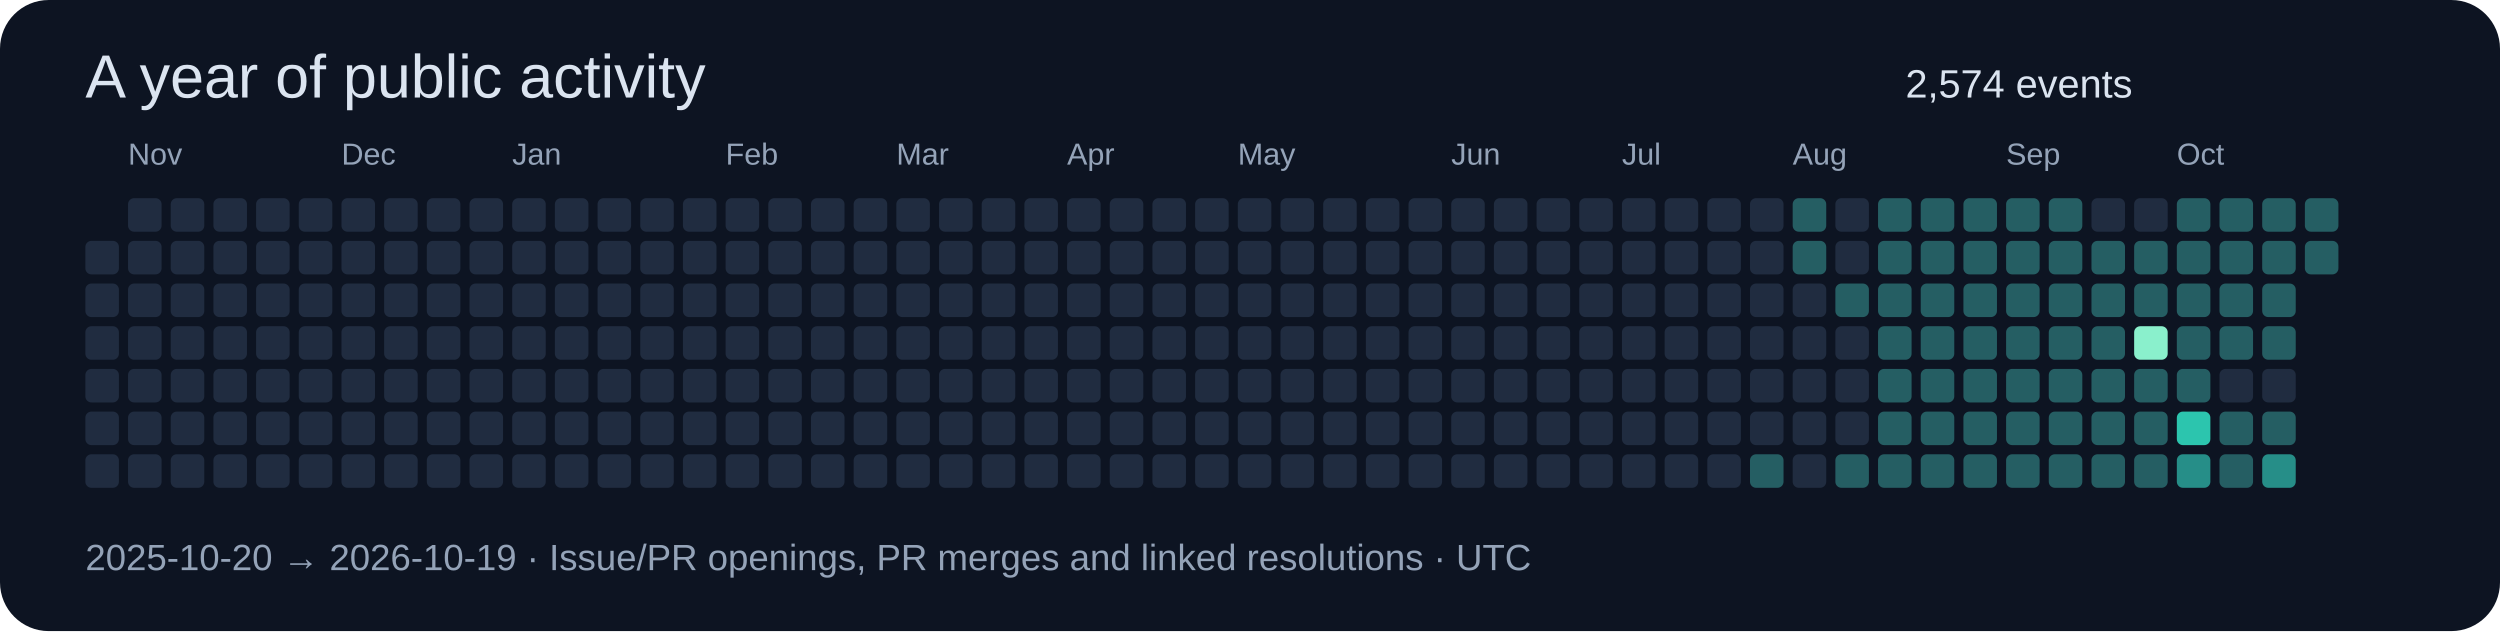
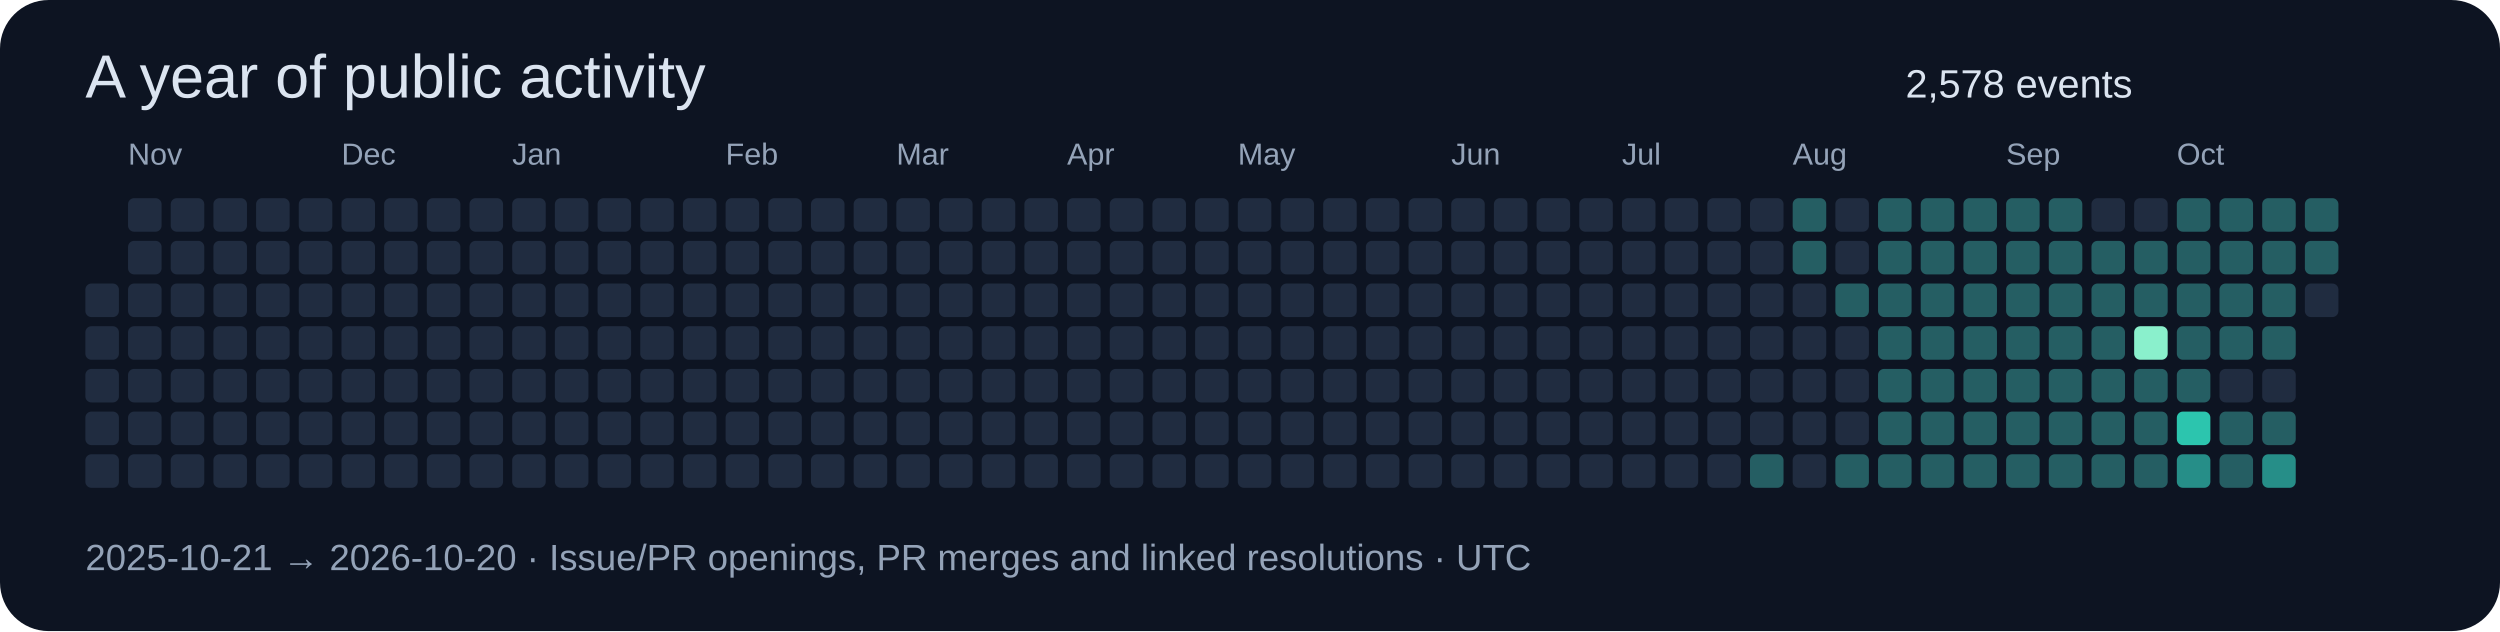
<svg xmlns="http://www.w3.org/2000/svg" width="820" height="207" viewBox="0 0 820 207" role="img">
  <rect width="820" height="207" rx="16" fill="#0d1422" />
  <g font-family="Segoe UI,Arial,sans-serif">
    <text x="28" y="32" font-size="20" fill="#dbe4f0">A year of public activity</text>
-     <text x="625" y="32" font-size="13" fill="#dbe4f0">2,574 events</text>
-     <rect x="28" y="79" width="11" height="11" rx="2" fill="#202c40" />
+     <text x="625" y="32" font-size="13" fill="#dbe4f0">2,578 events</text>
    <rect x="28" y="93" width="11" height="11" rx="2" fill="#202c40" />
    <rect x="28" y="107" width="11" height="11" rx="2" fill="#202c40" />
    <rect x="28" y="121" width="11" height="11" rx="2" fill="#202c40" />
    <rect x="28" y="135" width="11" height="11" rx="2" fill="#202c40" />
    <rect x="28" y="149" width="11" height="11" rx="2" fill="#202c40" />
    <rect x="42" y="65" width="11" height="11" rx="2" fill="#202c40" />
    <rect x="42" y="79" width="11" height="11" rx="2" fill="#202c40" />
    <rect x="42" y="93" width="11" height="11" rx="2" fill="#202c40" />
    <rect x="42" y="107" width="11" height="11" rx="2" fill="#202c40" />
    <rect x="42" y="121" width="11" height="11" rx="2" fill="#202c40" />
    <rect x="42" y="135" width="11" height="11" rx="2" fill="#202c40" />
    <text x="42" y="54" font-size="10" fill="#94a3b8">Nov</text>
    <rect x="42" y="149" width="11" height="11" rx="2" fill="#202c40" />
    <rect x="56" y="65" width="11" height="11" rx="2" fill="#202c40" />
    <rect x="56" y="79" width="11" height="11" rx="2" fill="#202c40" />
    <rect x="56" y="93" width="11" height="11" rx="2" fill="#202c40" />
    <rect x="56" y="107" width="11" height="11" rx="2" fill="#202c40" />
    <rect x="56" y="121" width="11" height="11" rx="2" fill="#202c40" />
    <rect x="56" y="135" width="11" height="11" rx="2" fill="#202c40" />
    <rect x="56" y="149" width="11" height="11" rx="2" fill="#202c40" />
    <rect x="70" y="65" width="11" height="11" rx="2" fill="#202c40" />
    <rect x="70" y="79" width="11" height="11" rx="2" fill="#202c40" />
    <rect x="70" y="93" width="11" height="11" rx="2" fill="#202c40" />
    <rect x="70" y="107" width="11" height="11" rx="2" fill="#202c40" />
    <rect x="70" y="121" width="11" height="11" rx="2" fill="#202c40" />
    <rect x="70" y="135" width="11" height="11" rx="2" fill="#202c40" />
    <rect x="70" y="149" width="11" height="11" rx="2" fill="#202c40" />
    <rect x="84" y="65" width="11" height="11" rx="2" fill="#202c40" />
    <rect x="84" y="79" width="11" height="11" rx="2" fill="#202c40" />
    <rect x="84" y="93" width="11" height="11" rx="2" fill="#202c40" />
    <rect x="84" y="107" width="11" height="11" rx="2" fill="#202c40" />
    <rect x="84" y="121" width="11" height="11" rx="2" fill="#202c40" />
    <rect x="84" y="135" width="11" height="11" rx="2" fill="#202c40" />
    <rect x="84" y="149" width="11" height="11" rx="2" fill="#202c40" />
    <rect x="98" y="65" width="11" height="11" rx="2" fill="#202c40" />
    <rect x="98" y="79" width="11" height="11" rx="2" fill="#202c40" />
    <rect x="98" y="93" width="11" height="11" rx="2" fill="#202c40" />
    <rect x="98" y="107" width="11" height="11" rx="2" fill="#202c40" />
    <rect x="98" y="121" width="11" height="11" rx="2" fill="#202c40" />
    <rect x="98" y="135" width="11" height="11" rx="2" fill="#202c40" />
    <rect x="98" y="149" width="11" height="11" rx="2" fill="#202c40" />
    <rect x="112" y="65" width="11" height="11" rx="2" fill="#202c40" />
    <text x="112" y="54" font-size="10" fill="#94a3b8">Dec</text>
    <rect x="112" y="79" width="11" height="11" rx="2" fill="#202c40" />
    <rect x="112" y="93" width="11" height="11" rx="2" fill="#202c40" />
    <rect x="112" y="107" width="11" height="11" rx="2" fill="#202c40" />
    <rect x="112" y="121" width="11" height="11" rx="2" fill="#202c40" />
    <rect x="112" y="135" width="11" height="11" rx="2" fill="#202c40" />
    <rect x="112" y="149" width="11" height="11" rx="2" fill="#202c40" />
    <rect x="126" y="65" width="11" height="11" rx="2" fill="#202c40" />
    <rect x="126" y="79" width="11" height="11" rx="2" fill="#202c40" />
    <rect x="126" y="93" width="11" height="11" rx="2" fill="#202c40" />
    <rect x="126" y="107" width="11" height="11" rx="2" fill="#202c40" />
    <rect x="126" y="121" width="11" height="11" rx="2" fill="#202c40" />
    <rect x="126" y="135" width="11" height="11" rx="2" fill="#202c40" />
    <rect x="126" y="149" width="11" height="11" rx="2" fill="#202c40" />
    <rect x="140" y="65" width="11" height="11" rx="2" fill="#202c40" />
    <rect x="140" y="79" width="11" height="11" rx="2" fill="#202c40" />
    <rect x="140" y="93" width="11" height="11" rx="2" fill="#202c40" />
    <rect x="140" y="107" width="11" height="11" rx="2" fill="#202c40" />
    <rect x="140" y="121" width="11" height="11" rx="2" fill="#202c40" />
    <rect x="140" y="135" width="11" height="11" rx="2" fill="#202c40" />
    <rect x="140" y="149" width="11" height="11" rx="2" fill="#202c40" />
    <rect x="154" y="65" width="11" height="11" rx="2" fill="#202c40" />
    <rect x="154" y="79" width="11" height="11" rx="2" fill="#202c40" />
    <rect x="154" y="93" width="11" height="11" rx="2" fill="#202c40" />
    <rect x="154" y="107" width="11" height="11" rx="2" fill="#202c40" />
    <rect x="154" y="121" width="11" height="11" rx="2" fill="#202c40" />
    <rect x="154" y="135" width="11" height="11" rx="2" fill="#202c40" />
    <rect x="154" y="149" width="11" height="11" rx="2" fill="#202c40" />
    <rect x="168" y="65" width="11" height="11" rx="2" fill="#202c40" />
    <rect x="168" y="79" width="11" height="11" rx="2" fill="#202c40" />
    <rect x="168" y="93" width="11" height="11" rx="2" fill="#202c40" />
    <rect x="168" y="107" width="11" height="11" rx="2" fill="#202c40" />
    <text x="168" y="54" font-size="10" fill="#94a3b8">Jan</text>
    <rect x="168" y="121" width="11" height="11" rx="2" fill="#202c40" />
    <rect x="168" y="135" width="11" height="11" rx="2" fill="#202c40" />
    <rect x="168" y="149" width="11" height="11" rx="2" fill="#202c40" />
    <rect x="182" y="65" width="11" height="11" rx="2" fill="#202c40" />
    <rect x="182" y="79" width="11" height="11" rx="2" fill="#202c40" />
    <rect x="182" y="93" width="11" height="11" rx="2" fill="#202c40" />
    <rect x="182" y="107" width="11" height="11" rx="2" fill="#202c40" />
    <rect x="182" y="121" width="11" height="11" rx="2" fill="#202c40" />
    <rect x="182" y="135" width="11" height="11" rx="2" fill="#202c40" />
    <rect x="182" y="149" width="11" height="11" rx="2" fill="#202c40" />
    <rect x="196" y="65" width="11" height="11" rx="2" fill="#202c40" />
    <rect x="196" y="79" width="11" height="11" rx="2" fill="#202c40" />
    <rect x="196" y="93" width="11" height="11" rx="2" fill="#202c40" />
    <rect x="196" y="107" width="11" height="11" rx="2" fill="#202c40" />
    <rect x="196" y="121" width="11" height="11" rx="2" fill="#202c40" />
    <rect x="196" y="135" width="11" height="11" rx="2" fill="#202c40" />
    <rect x="196" y="149" width="11" height="11" rx="2" fill="#202c40" />
    <rect x="210" y="65" width="11" height="11" rx="2" fill="#202c40" />
    <rect x="210" y="79" width="11" height="11" rx="2" fill="#202c40" />
    <rect x="210" y="93" width="11" height="11" rx="2" fill="#202c40" />
    <rect x="210" y="107" width="11" height="11" rx="2" fill="#202c40" />
    <rect x="210" y="121" width="11" height="11" rx="2" fill="#202c40" />
    <rect x="210" y="135" width="11" height="11" rx="2" fill="#202c40" />
    <rect x="210" y="149" width="11" height="11" rx="2" fill="#202c40" />
    <rect x="224" y="65" width="11" height="11" rx="2" fill="#202c40" />
    <rect x="224" y="79" width="11" height="11" rx="2" fill="#202c40" />
    <rect x="224" y="93" width="11" height="11" rx="2" fill="#202c40" />
    <rect x="224" y="107" width="11" height="11" rx="2" fill="#202c40" />
    <rect x="224" y="121" width="11" height="11" rx="2" fill="#202c40" />
    <rect x="224" y="135" width="11" height="11" rx="2" fill="#202c40" />
    <rect x="224" y="149" width="11" height="11" rx="2" fill="#202c40" />
    <text x="238" y="54" font-size="10" fill="#94a3b8">Feb</text>
    <rect x="238" y="65" width="11" height="11" rx="2" fill="#202c40" />
    <rect x="238" y="79" width="11" height="11" rx="2" fill="#202c40" />
    <rect x="238" y="93" width="11" height="11" rx="2" fill="#202c40" />
    <rect x="238" y="107" width="11" height="11" rx="2" fill="#202c40" />
    <rect x="238" y="121" width="11" height="11" rx="2" fill="#202c40" />
    <rect x="238" y="135" width="11" height="11" rx="2" fill="#202c40" />
    <rect x="238" y="149" width="11" height="11" rx="2" fill="#202c40" />
    <rect x="252" y="65" width="11" height="11" rx="2" fill="#202c40" />
    <rect x="252" y="79" width="11" height="11" rx="2" fill="#202c40" />
    <rect x="252" y="93" width="11" height="11" rx="2" fill="#202c40" />
    <rect x="252" y="107" width="11" height="11" rx="2" fill="#202c40" />
    <rect x="252" y="121" width="11" height="11" rx="2" fill="#202c40" />
    <rect x="252" y="135" width="11" height="11" rx="2" fill="#202c40" />
    <rect x="252" y="149" width="11" height="11" rx="2" fill="#202c40" />
    <rect x="266" y="65" width="11" height="11" rx="2" fill="#202c40" />
    <rect x="266" y="79" width="11" height="11" rx="2" fill="#202c40" />
    <rect x="266" y="93" width="11" height="11" rx="2" fill="#202c40" />
    <rect x="266" y="107" width="11" height="11" rx="2" fill="#202c40" />
    <rect x="266" y="121" width="11" height="11" rx="2" fill="#202c40" />
    <rect x="266" y="135" width="11" height="11" rx="2" fill="#202c40" />
    <rect x="266" y="149" width="11" height="11" rx="2" fill="#202c40" />
    <rect x="280" y="65" width="11" height="11" rx="2" fill="#202c40" />
    <rect x="280" y="79" width="11" height="11" rx="2" fill="#202c40" />
    <rect x="280" y="93" width="11" height="11" rx="2" fill="#202c40" />
    <rect x="280" y="107" width="11" height="11" rx="2" fill="#202c40" />
    <rect x="280" y="121" width="11" height="11" rx="2" fill="#202c40" />
    <rect x="280" y="135" width="11" height="11" rx="2" fill="#202c40" />
    <rect x="280" y="149" width="11" height="11" rx="2" fill="#202c40" />
    <text x="294" y="54" font-size="10" fill="#94a3b8">Mar</text>
    <rect x="294" y="65" width="11" height="11" rx="2" fill="#202c40" />
    <rect x="294" y="79" width="11" height="11" rx="2" fill="#202c40" />
    <rect x="294" y="93" width="11" height="11" rx="2" fill="#202c40" />
    <rect x="294" y="107" width="11" height="11" rx="2" fill="#202c40" />
    <rect x="294" y="121" width="11" height="11" rx="2" fill="#202c40" />
    <rect x="294" y="135" width="11" height="11" rx="2" fill="#202c40" />
    <rect x="294" y="149" width="11" height="11" rx="2" fill="#202c40" />
    <rect x="308" y="65" width="11" height="11" rx="2" fill="#202c40" />
    <rect x="308" y="79" width="11" height="11" rx="2" fill="#202c40" />
    <rect x="308" y="93" width="11" height="11" rx="2" fill="#202c40" />
    <rect x="308" y="107" width="11" height="11" rx="2" fill="#202c40" />
    <rect x="308" y="121" width="11" height="11" rx="2" fill="#202c40" />
    <rect x="308" y="135" width="11" height="11" rx="2" fill="#202c40" />
    <rect x="308" y="149" width="11" height="11" rx="2" fill="#202c40" />
    <rect x="322" y="65" width="11" height="11" rx="2" fill="#202c40" />
    <rect x="322" y="79" width="11" height="11" rx="2" fill="#202c40" />
    <rect x="322" y="93" width="11" height="11" rx="2" fill="#202c40" />
    <rect x="322" y="107" width="11" height="11" rx="2" fill="#202c40" />
    <rect x="322" y="121" width="11" height="11" rx="2" fill="#202c40" />
    <rect x="322" y="135" width="11" height="11" rx="2" fill="#202c40" />
    <rect x="322" y="149" width="11" height="11" rx="2" fill="#202c40" />
    <rect x="336" y="65" width="11" height="11" rx="2" fill="#202c40" />
    <rect x="336" y="79" width="11" height="11" rx="2" fill="#202c40" />
    <rect x="336" y="93" width="11" height="11" rx="2" fill="#202c40" />
    <rect x="336" y="107" width="11" height="11" rx="2" fill="#202c40" />
    <rect x="336" y="121" width="11" height="11" rx="2" fill="#202c40" />
    <rect x="336" y="135" width="11" height="11" rx="2" fill="#202c40" />
    <rect x="336" y="149" width="11" height="11" rx="2" fill="#202c40" />
    <rect x="350" y="65" width="11" height="11" rx="2" fill="#202c40" />
    <rect x="350" y="79" width="11" height="11" rx="2" fill="#202c40" />
    <rect x="350" y="93" width="11" height="11" rx="2" fill="#202c40" />
    <text x="350" y="54" font-size="10" fill="#94a3b8">Apr</text>
    <rect x="350" y="107" width="11" height="11" rx="2" fill="#202c40" />
    <rect x="350" y="121" width="11" height="11" rx="2" fill="#202c40" />
    <rect x="350" y="135" width="11" height="11" rx="2" fill="#202c40" />
    <rect x="350" y="149" width="11" height="11" rx="2" fill="#202c40" />
    <rect x="364" y="65" width="11" height="11" rx="2" fill="#202c40" />
    <rect x="364" y="79" width="11" height="11" rx="2" fill="#202c40" />
    <rect x="364" y="93" width="11" height="11" rx="2" fill="#202c40" />
    <rect x="364" y="107" width="11" height="11" rx="2" fill="#202c40" />
    <rect x="364" y="121" width="11" height="11" rx="2" fill="#202c40" />
    <rect x="364" y="135" width="11" height="11" rx="2" fill="#202c40" />
    <rect x="364" y="149" width="11" height="11" rx="2" fill="#202c40" />
    <rect x="378" y="65" width="11" height="11" rx="2" fill="#202c40" />
    <rect x="378" y="79" width="11" height="11" rx="2" fill="#202c40" />
    <rect x="378" y="93" width="11" height="11" rx="2" fill="#202c40" />
    <rect x="378" y="107" width="11" height="11" rx="2" fill="#202c40" />
    <rect x="378" y="121" width="11" height="11" rx="2" fill="#202c40" />
    <rect x="378" y="135" width="11" height="11" rx="2" fill="#202c40" />
    <rect x="378" y="149" width="11" height="11" rx="2" fill="#202c40" />
    <rect x="392" y="65" width="11" height="11" rx="2" fill="#202c40" />
    <rect x="392" y="79" width="11" height="11" rx="2" fill="#202c40" />
    <rect x="392" y="93" width="11" height="11" rx="2" fill="#202c40" />
    <rect x="392" y="107" width="11" height="11" rx="2" fill="#202c40" />
    <rect x="392" y="121" width="11" height="11" rx="2" fill="#202c40" />
    <rect x="392" y="135" width="11" height="11" rx="2" fill="#202c40" />
    <rect x="392" y="149" width="11" height="11" rx="2" fill="#202c40" />
    <rect x="406" y="65" width="11" height="11" rx="2" fill="#202c40" />
    <rect x="406" y="79" width="11" height="11" rx="2" fill="#202c40" />
    <rect x="406" y="93" width="11" height="11" rx="2" fill="#202c40" />
    <rect x="406" y="107" width="11" height="11" rx="2" fill="#202c40" />
    <rect x="406" y="121" width="11" height="11" rx="2" fill="#202c40" />
    <text x="406" y="54" font-size="10" fill="#94a3b8">May</text>
    <rect x="406" y="135" width="11" height="11" rx="2" fill="#202c40" />
    <rect x="406" y="149" width="11" height="11" rx="2" fill="#202c40" />
    <rect x="420" y="65" width="11" height="11" rx="2" fill="#202c40" />
    <rect x="420" y="79" width="11" height="11" rx="2" fill="#202c40" />
    <rect x="420" y="93" width="11" height="11" rx="2" fill="#202c40" />
    <rect x="420" y="107" width="11" height="11" rx="2" fill="#202c40" />
    <rect x="420" y="121" width="11" height="11" rx="2" fill="#202c40" />
    <rect x="420" y="135" width="11" height="11" rx="2" fill="#202c40" />
    <rect x="420" y="149" width="11" height="11" rx="2" fill="#202c40" />
    <rect x="434" y="65" width="11" height="11" rx="2" fill="#202c40" />
    <rect x="434" y="79" width="11" height="11" rx="2" fill="#202c40" />
    <rect x="434" y="93" width="11" height="11" rx="2" fill="#202c40" />
    <rect x="434" y="107" width="11" height="11" rx="2" fill="#202c40" />
    <rect x="434" y="121" width="11" height="11" rx="2" fill="#202c40" />
    <rect x="434" y="135" width="11" height="11" rx="2" fill="#202c40" />
    <rect x="434" y="149" width="11" height="11" rx="2" fill="#202c40" />
    <rect x="448" y="65" width="11" height="11" rx="2" fill="#202c40" />
    <rect x="448" y="79" width="11" height="11" rx="2" fill="#202c40" />
    <rect x="448" y="93" width="11" height="11" rx="2" fill="#202c40" />
    <rect x="448" y="107" width="11" height="11" rx="2" fill="#202c40" />
    <rect x="448" y="121" width="11" height="11" rx="2" fill="#202c40" />
    <rect x="448" y="135" width="11" height="11" rx="2" fill="#202c40" />
    <rect x="448" y="149" width="11" height="11" rx="2" fill="#202c40" />
    <rect x="462" y="65" width="11" height="11" rx="2" fill="#202c40" />
    <rect x="462" y="79" width="11" height="11" rx="2" fill="#202c40" />
    <rect x="462" y="93" width="11" height="11" rx="2" fill="#202c40" />
    <rect x="462" y="107" width="11" height="11" rx="2" fill="#202c40" />
    <rect x="462" y="121" width="11" height="11" rx="2" fill="#202c40" />
    <rect x="462" y="135" width="11" height="11" rx="2" fill="#202c40" />
    <rect x="462" y="149" width="11" height="11" rx="2" fill="#202c40" />
    <rect x="476" y="65" width="11" height="11" rx="2" fill="#202c40" />
    <text x="476" y="54" font-size="10" fill="#94a3b8">Jun</text>
    <rect x="476" y="79" width="11" height="11" rx="2" fill="#202c40" />
    <rect x="476" y="93" width="11" height="11" rx="2" fill="#202c40" />
    <rect x="476" y="107" width="11" height="11" rx="2" fill="#202c40" />
    <rect x="476" y="121" width="11" height="11" rx="2" fill="#202c40" />
    <rect x="476" y="135" width="11" height="11" rx="2" fill="#202c40" />
    <rect x="476" y="149" width="11" height="11" rx="2" fill="#202c40" />
    <rect x="490" y="65" width="11" height="11" rx="2" fill="#202c40" />
    <rect x="490" y="79" width="11" height="11" rx="2" fill="#202c40" />
    <rect x="490" y="93" width="11" height="11" rx="2" fill="#202c40" />
    <rect x="490" y="107" width="11" height="11" rx="2" fill="#202c40" />
    <rect x="490" y="121" width="11" height="11" rx="2" fill="#202c40" />
    <rect x="490" y="135" width="11" height="11" rx="2" fill="#202c40" />
    <rect x="490" y="149" width="11" height="11" rx="2" fill="#202c40" />
    <rect x="504" y="65" width="11" height="11" rx="2" fill="#202c40" />
    <rect x="504" y="79" width="11" height="11" rx="2" fill="#202c40" />
    <rect x="504" y="93" width="11" height="11" rx="2" fill="#202c40" />
    <rect x="504" y="107" width="11" height="11" rx="2" fill="#202c40" />
    <rect x="504" y="121" width="11" height="11" rx="2" fill="#202c40" />
    <rect x="504" y="135" width="11" height="11" rx="2" fill="#202c40" />
    <rect x="504" y="149" width="11" height="11" rx="2" fill="#202c40" />
    <rect x="518" y="65" width="11" height="11" rx="2" fill="#202c40" />
    <rect x="518" y="79" width="11" height="11" rx="2" fill="#202c40" />
    <rect x="518" y="93" width="11" height="11" rx="2" fill="#202c40" />
    <rect x="518" y="107" width="11" height="11" rx="2" fill="#202c40" />
    <rect x="518" y="121" width="11" height="11" rx="2" fill="#202c40" />
    <rect x="518" y="135" width="11" height="11" rx="2" fill="#202c40" />
    <rect x="518" y="149" width="11" height="11" rx="2" fill="#202c40" />
    <rect x="532" y="65" width="11" height="11" rx="2" fill="#202c40" />
    <rect x="532" y="79" width="11" height="11" rx="2" fill="#202c40" />
    <rect x="532" y="93" width="11" height="11" rx="2" fill="#202c40" />
    <text x="532" y="54" font-size="10" fill="#94a3b8">Jul</text>
    <rect x="532" y="107" width="11" height="11" rx="2" fill="#202c40" />
    <rect x="532" y="121" width="11" height="11" rx="2" fill="#202c40" />
    <rect x="532" y="135" width="11" height="11" rx="2" fill="#202c40" />
    <rect x="532" y="149" width="11" height="11" rx="2" fill="#202c40" />
    <rect x="546" y="65" width="11" height="11" rx="2" fill="#202c40" />
    <rect x="546" y="79" width="11" height="11" rx="2" fill="#202c40" />
    <rect x="546" y="93" width="11" height="11" rx="2" fill="#202c40" />
    <rect x="546" y="107" width="11" height="11" rx="2" fill="#202c40" />
    <rect x="546" y="121" width="11" height="11" rx="2" fill="#202c40" />
    <rect x="546" y="135" width="11" height="11" rx="2" fill="#202c40" />
    <rect x="546" y="149" width="11" height="11" rx="2" fill="#202c40" />
    <rect x="560" y="65" width="11" height="11" rx="2" fill="#202c40" />
    <rect x="560" y="79" width="11" height="11" rx="2" fill="#202c40" />
    <rect x="560" y="93" width="11" height="11" rx="2" fill="#202c40" />
    <rect x="560" y="107" width="11" height="11" rx="2" fill="#202c40" />
    <rect x="560" y="121" width="11" height="11" rx="2" fill="#202c40" />
    <rect x="560" y="135" width="11" height="11" rx="2" fill="#202c40" />
    <rect x="560" y="149" width="11" height="11" rx="2" fill="#202c40" />
    <rect x="574" y="65" width="11" height="11" rx="2" fill="#202c40" />
    <rect x="574" y="79" width="11" height="11" rx="2" fill="#202c40" />
    <rect x="574" y="93" width="11" height="11" rx="2" fill="#202c40" />
    <rect x="574" y="107" width="11" height="11" rx="2" fill="#202c40" />
    <rect x="574" y="121" width="11" height="11" rx="2" fill="#202c40" />
    <rect x="574" y="135" width="11" height="11" rx="2" fill="#202c40" />
    <rect x="574" y="149" width="11" height="11" rx="2" fill="#255e63" />
    <rect x="588" y="65" width="11" height="11" rx="2" fill="#255e63" />
    <rect x="588" y="79" width="11" height="11" rx="2" fill="#255e63" />
    <rect x="588" y="93" width="11" height="11" rx="2" fill="#202c40" />
    <rect x="588" y="107" width="11" height="11" rx="2" fill="#202c40" />
    <rect x="588" y="121" width="11" height="11" rx="2" fill="#202c40" />
    <rect x="588" y="135" width="11" height="11" rx="2" fill="#202c40" />
    <text x="588" y="54" font-size="10" fill="#94a3b8">Aug</text>
    <rect x="588" y="149" width="11" height="11" rx="2" fill="#202c40" />
    <rect x="602" y="65" width="11" height="11" rx="2" fill="#202c40" />
    <rect x="602" y="79" width="11" height="11" rx="2" fill="#202c40" />
    <rect x="602" y="93" width="11" height="11" rx="2" fill="#255e63" />
    <rect x="602" y="107" width="11" height="11" rx="2" fill="#202c40" />
    <rect x="602" y="121" width="11" height="11" rx="2" fill="#202c40" />
    <rect x="602" y="135" width="11" height="11" rx="2" fill="#202c40" />
    <rect x="602" y="149" width="11" height="11" rx="2" fill="#255e63" />
    <rect x="616" y="65" width="11" height="11" rx="2" fill="#255e63" />
    <rect x="616" y="79" width="11" height="11" rx="2" fill="#255e63" />
    <rect x="616" y="93" width="11" height="11" rx="2" fill="#255e63" />
    <rect x="616" y="107" width="11" height="11" rx="2" fill="#255e63" />
    <rect x="616" y="121" width="11" height="11" rx="2" fill="#255e63" />
    <rect x="616" y="135" width="11" height="11" rx="2" fill="#255e63" />
    <rect x="616" y="149" width="11" height="11" rx="2" fill="#255e63" />
    <rect x="630" y="65" width="11" height="11" rx="2" fill="#255e63" />
    <rect x="630" y="79" width="11" height="11" rx="2" fill="#255e63" />
    <rect x="630" y="93" width="11" height="11" rx="2" fill="#255e63" />
    <rect x="630" y="107" width="11" height="11" rx="2" fill="#255e63" />
    <rect x="630" y="121" width="11" height="11" rx="2" fill="#255e63" />
    <rect x="630" y="135" width="11" height="11" rx="2" fill="#255e63" />
    <rect x="630" y="149" width="11" height="11" rx="2" fill="#255e63" />
    <rect x="644" y="65" width="11" height="11" rx="2" fill="#255e63" />
    <rect x="644" y="79" width="11" height="11" rx="2" fill="#255e63" />
    <rect x="644" y="93" width="11" height="11" rx="2" fill="#255e63" />
    <rect x="644" y="107" width="11" height="11" rx="2" fill="#255e63" />
    <rect x="644" y="121" width="11" height="11" rx="2" fill="#255e63" />
    <rect x="644" y="135" width="11" height="11" rx="2" fill="#255e63" />
    <rect x="644" y="149" width="11" height="11" rx="2" fill="#255e63" />
    <rect x="658" y="65" width="11" height="11" rx="2" fill="#255e63" />
    <rect x="658" y="79" width="11" height="11" rx="2" fill="#255e63" />
    <text x="658" y="54" font-size="10" fill="#94a3b8">Sep</text>
    <rect x="658" y="93" width="11" height="11" rx="2" fill="#255e63" />
    <rect x="658" y="107" width="11" height="11" rx="2" fill="#255e63" />
    <rect x="658" y="121" width="11" height="11" rx="2" fill="#255e63" />
    <rect x="658" y="135" width="11" height="11" rx="2" fill="#255e63" />
    <rect x="658" y="149" width="11" height="11" rx="2" fill="#255e63" />
    <rect x="672" y="65" width="11" height="11" rx="2" fill="#255e63" />
    <rect x="672" y="79" width="11" height="11" rx="2" fill="#255e63" />
    <rect x="672" y="93" width="11" height="11" rx="2" fill="#255e63" />
    <rect x="672" y="107" width="11" height="11" rx="2" fill="#255e63" />
    <rect x="672" y="121" width="11" height="11" rx="2" fill="#255e63" />
    <rect x="672" y="135" width="11" height="11" rx="2" fill="#255e63" />
    <rect x="672" y="149" width="11" height="11" rx="2" fill="#255e63" />
    <rect x="686" y="65" width="11" height="11" rx="2" fill="#202c40" />
    <rect x="686" y="79" width="11" height="11" rx="2" fill="#255e63" />
    <rect x="686" y="93" width="11" height="11" rx="2" fill="#255e63" />
    <rect x="686" y="107" width="11" height="11" rx="2" fill="#255e63" />
    <rect x="686" y="121" width="11" height="11" rx="2" fill="#255e63" />
    <rect x="686" y="135" width="11" height="11" rx="2" fill="#255e63" />
    <rect x="686" y="149" width="11" height="11" rx="2" fill="#255e63" />
    <rect x="700" y="65" width="11" height="11" rx="2" fill="#202c40" />
    <rect x="700" y="79" width="11" height="11" rx="2" fill="#255e63" />
    <rect x="700" y="93" width="11" height="11" rx="2" fill="#255e63" />
    <rect x="700" y="107" width="11" height="11" rx="2" fill="#8af0cc" />
    <rect x="700" y="121" width="11" height="11" rx="2" fill="#255e63" />
    <rect x="700" y="135" width="11" height="11" rx="2" fill="#255e63" />
    <rect x="700" y="149" width="11" height="11" rx="2" fill="#255e63" />
    <rect x="714" y="65" width="11" height="11" rx="2" fill="#255e63" />
    <rect x="714" y="79" width="11" height="11" rx="2" fill="#255e63" />
    <rect x="714" y="93" width="11" height="11" rx="2" fill="#255e63" />
    <rect x="714" y="107" width="11" height="11" rx="2" fill="#255e63" />
    <text x="714" y="54" font-size="10" fill="#94a3b8">Oct</text>
    <rect x="714" y="121" width="11" height="11" rx="2" fill="#255e63" />
    <rect x="714" y="135" width="11" height="11" rx="2" fill="#2cc5ae" />
    <rect x="714" y="149" width="11" height="11" rx="2" fill="#268e88" />
    <rect x="728" y="65" width="11" height="11" rx="2" fill="#255e63" />
    <rect x="728" y="79" width="11" height="11" rx="2" fill="#255e63" />
    <rect x="728" y="93" width="11" height="11" rx="2" fill="#255e63" />
    <rect x="728" y="107" width="11" height="11" rx="2" fill="#255e63" />
    <rect x="728" y="121" width="11" height="11" rx="2" fill="#202c40" />
    <rect x="728" y="135" width="11" height="11" rx="2" fill="#255e63" />
    <rect x="728" y="149" width="11" height="11" rx="2" fill="#255e63" />
    <rect x="742" y="65" width="11" height="11" rx="2" fill="#255e63" />
    <rect x="742" y="79" width="11" height="11" rx="2" fill="#255e63" />
    <rect x="742" y="93" width="11" height="11" rx="2" fill="#255e63" />
    <rect x="742" y="107" width="11" height="11" rx="2" fill="#255e63" />
    <rect x="742" y="121" width="11" height="11" rx="2" fill="#202c40" />
    <rect x="742" y="135" width="11" height="11" rx="2" fill="#255e63" />
    <rect x="742" y="149" width="11" height="11" rx="2" fill="#268e88" />
    <rect x="756" y="65" width="11" height="11" rx="2" fill="#255e63" />
    <rect x="756" y="79" width="11" height="11" rx="2" fill="#255e63" />
-     <text x="28" y="187" font-size="12" fill="#94a3b8">2025-10-20 → 2026-10-19 · Issue/PR openings, PR merges and linked resolutions · UTC</text>
+     <rect x="756" y="93" width="11" height="11" rx="2" fill="#202c40" />
+     <text x="28" y="187" font-size="12" fill="#94a3b8">2025-10-21 → 2026-10-20 · Issue/PR openings, PR merges and linked resolutions · UTC</text>
  </g>
</svg>
